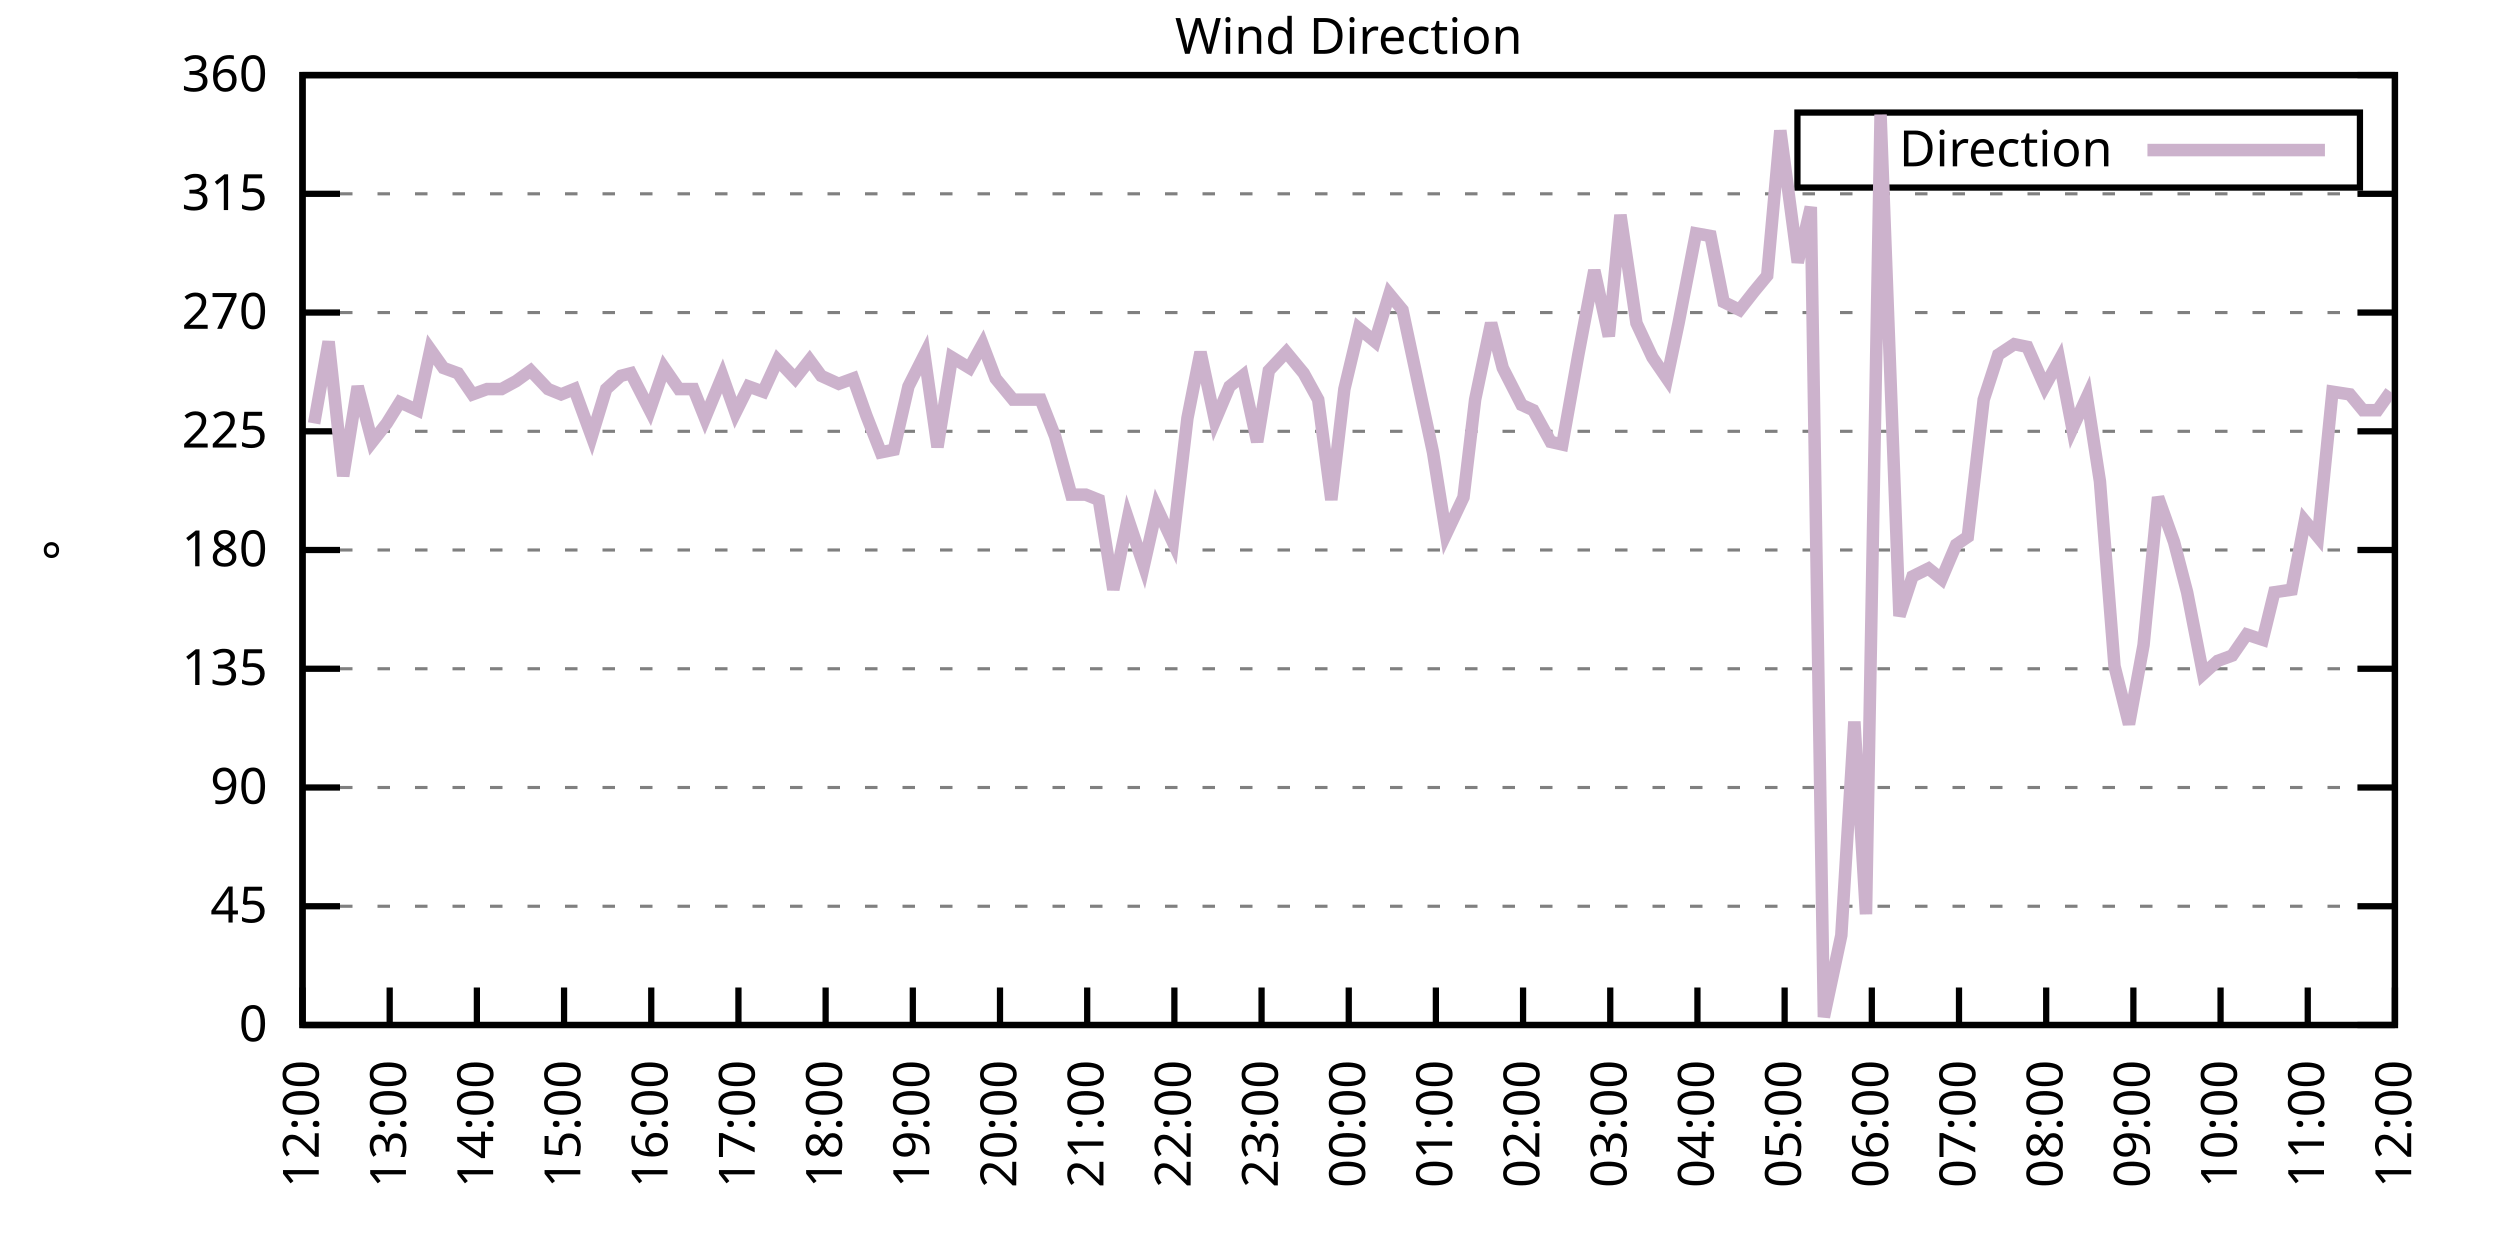
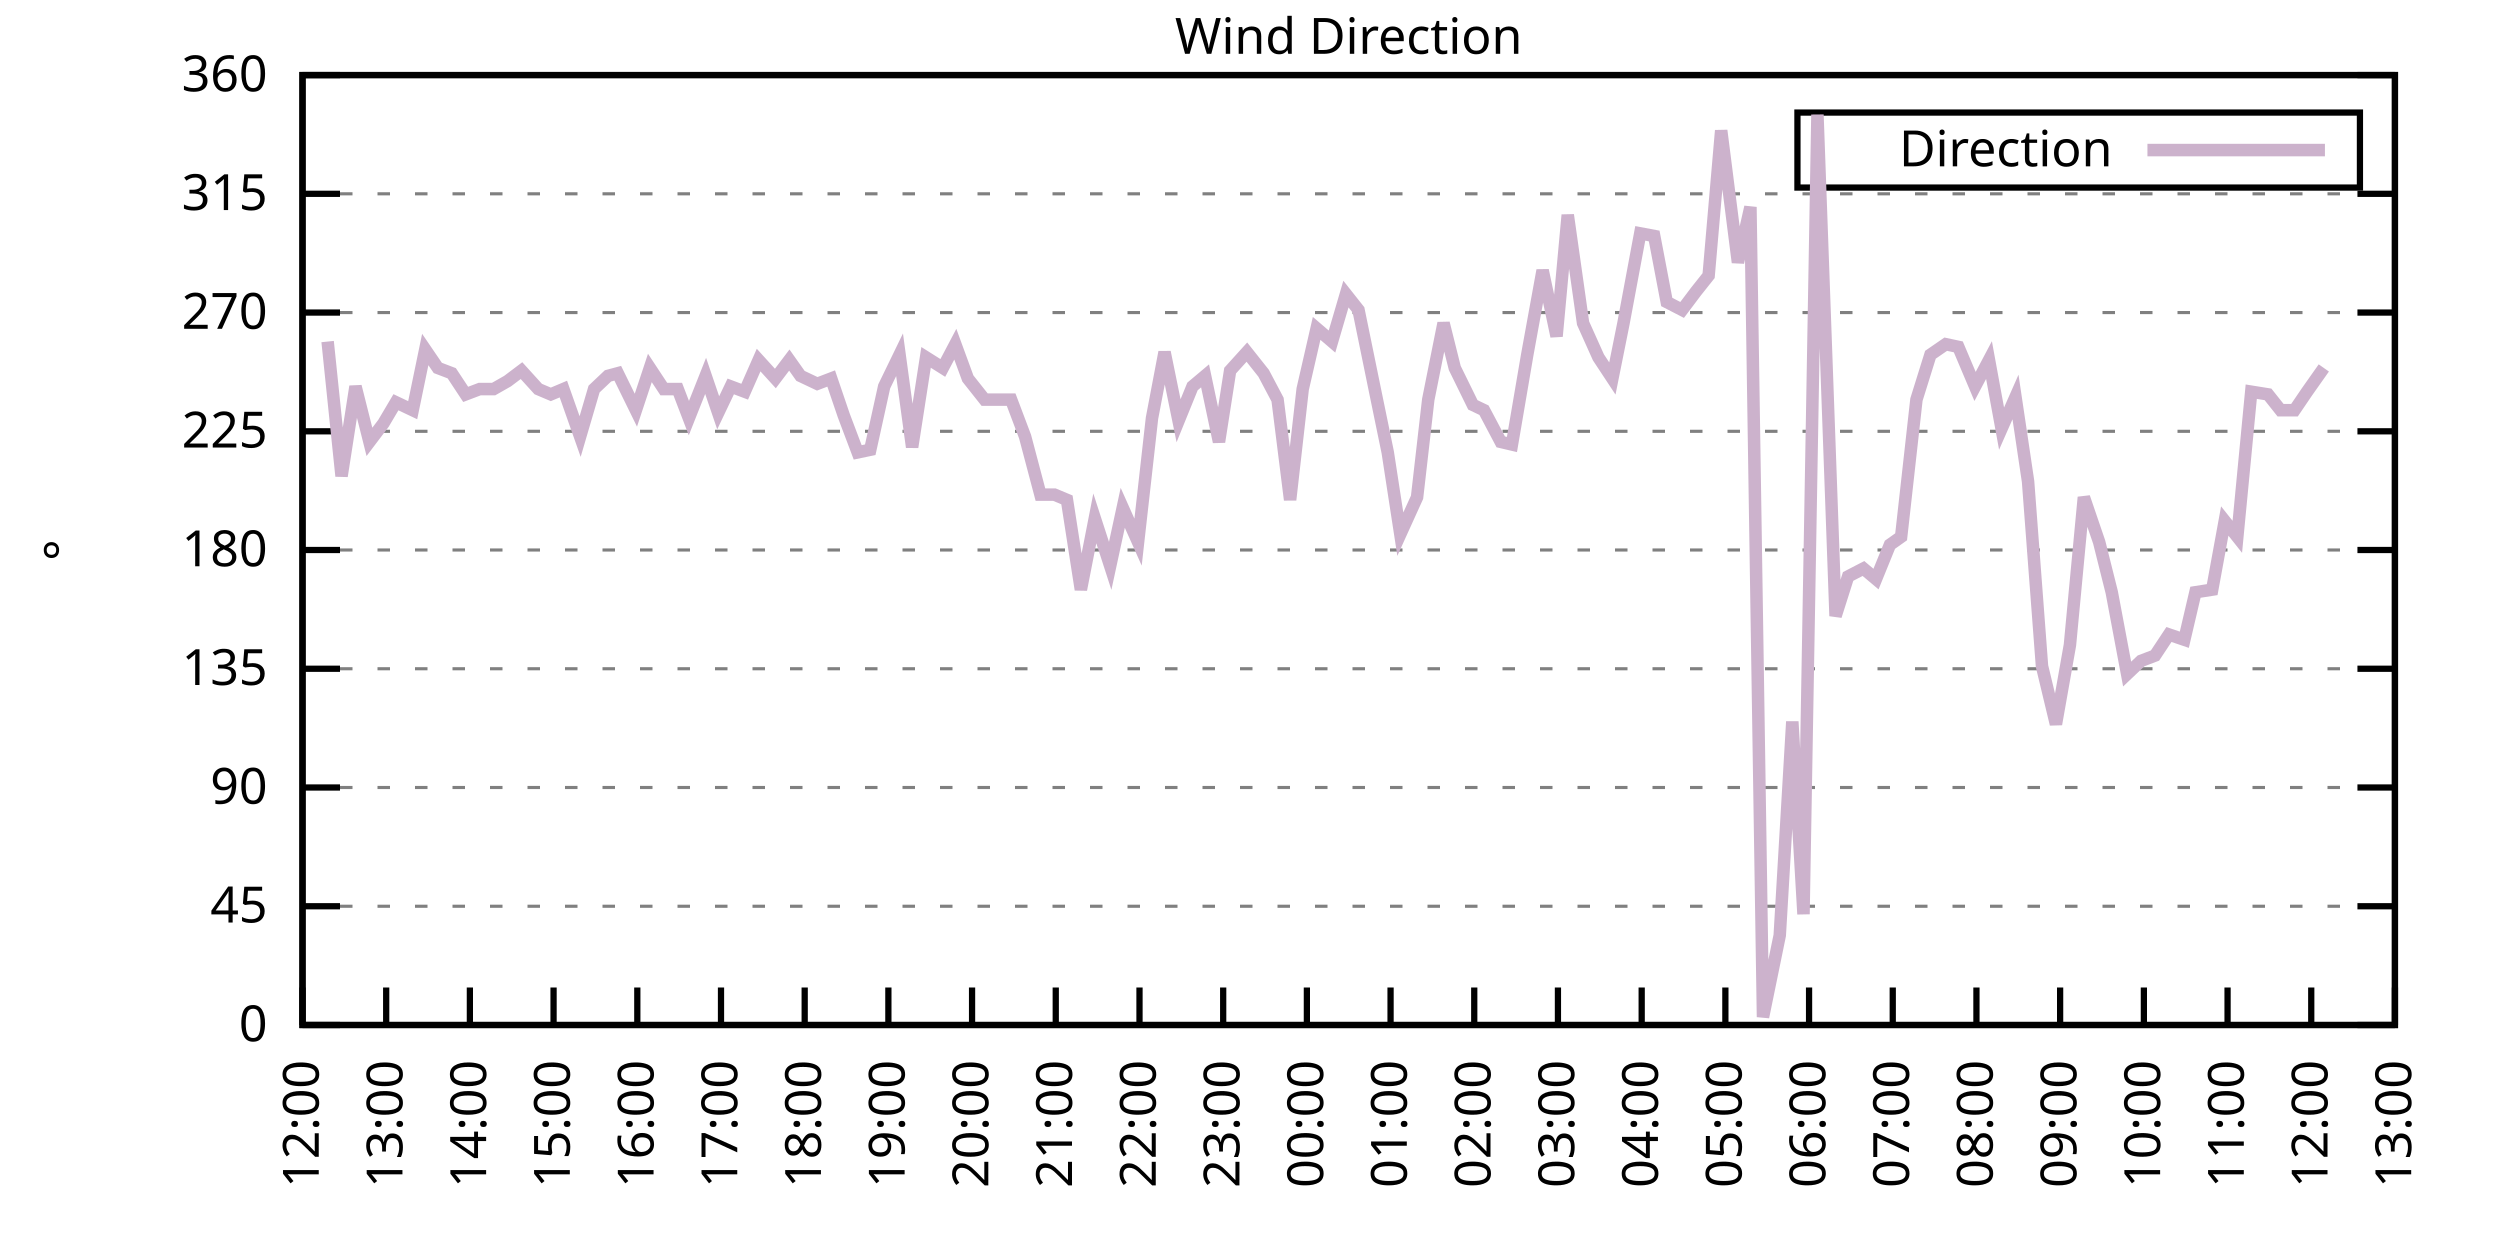
<svg xmlns="http://www.w3.org/2000/svg" xmlns:xlink="http://www.w3.org/1999/xlink" width="400" height="200" viewBox="0 0 400 200">
  <g id="gnuplot_canvas">
    <rect x="0" y="0" width="400" height="200" fill="none" />
    <defs>
      <circle id="gpDot" r="0.5" stroke-width="0.5" stroke="currentColor" />
      <path id="gpPt0" stroke-width="0.333" stroke="currentColor" d="M-1,0 h2 M0,-1 v2" />
      <path id="gpPt1" stroke-width="0.333" stroke="currentColor" d="M-1,-1 L1,1 M1,-1 L-1,1" />
      <path id="gpPt2" stroke-width="0.333" stroke="currentColor" d="M-1,0 L1,0 M0,-1 L0,1 M-1,-1 L1,1 M-1,1 L1,-1" />
      <rect id="gpPt3" stroke-width="0.333" stroke="currentColor" x="-1" y="-1" width="2" height="2" />
      <rect id="gpPt4" stroke-width="0.333" stroke="currentColor" fill="currentColor" x="-1" y="-1" width="2" height="2" />
      <circle id="gpPt5" stroke-width="0.333" stroke="currentColor" cx="0" cy="0" r="1" />
      <use xlink:href="#gpPt5" id="gpPt6" fill="currentColor" stroke="none" />
      <path id="gpPt7" stroke-width="0.333" stroke="currentColor" d="M0,-1.33 L-1.33,0.67 L1.33,0.67 z" />
      <use xlink:href="#gpPt7" id="gpPt8" fill="currentColor" stroke="none" />
      <use xlink:href="#gpPt7" id="gpPt9" stroke="currentColor" transform="rotate(180)" />
      <use xlink:href="#gpPt9" id="gpPt10" fill="currentColor" stroke="none" />
      <use xlink:href="#gpPt3" id="gpPt11" stroke="currentColor" transform="rotate(45)" />
      <use xlink:href="#gpPt11" id="gpPt12" fill="currentColor" stroke="none" />
      <path id="gpPt13" stroke-width="0.333" stroke="currentColor" d="M0,1.330 L1.265,0.411 L0.782,-1.067 L-0.782,-1.076 L-1.265,0.411 z" />
      <use xlink:href="#gpPt13" id="gpPt14" fill="currentColor" stroke="none" />
      <filter id="textbox" filterUnits="objectBoundingBox" x="0" y="0" height="1" width="1">
        <feFlood flood-color="white" flood-opacity="1" result="bgnd" />
        <feComposite in="SourceGraphic" in2="bgnd" operator="atop" />
      </filter>
      <filter id="greybox" filterUnits="objectBoundingBox" x="0" y="0" height="1" width="1">
        <feFlood flood-color="lightgrey" flood-opacity="1" result="grey" />
        <feComposite in="SourceGraphic" in2="grey" operator="atop" />
      </filter>
    </defs>
    <g fill="none" color="white" stroke="currentColor" stroke-width="1.00" stroke-linecap="butt" stroke-linejoin="miter">
</g>
    <g fill="none" color="black" stroke="currentColor" stroke-width="1.00" stroke-linecap="butt" stroke-linejoin="miter">
      <g stroke="none" shape-rendering="crispEdges">
        <polygon fill="rgb(255, 255, 255)" points="48.40,164.00 383.18,164.00 383.18,12.02 48.40,12.02 " />
      </g>
    </g>
    <g fill="none" color="black" stroke="currentColor" stroke-width="1.00" stroke-linecap="butt" stroke-linejoin="miter">
</g>
    <g fill="none" color="black" stroke="black" stroke-width="0.50" stroke-linecap="butt" stroke-linejoin="miter">
</g>
    <g fill="none" color="gray" stroke="currentColor" stroke-width="0.50" stroke-linecap="butt" stroke-linejoin="miter">
      <path stroke="gray" stroke-dasharray="2,4" class="gridline" d="M48.40,164.00 L383.19,164.00  " />
    </g>
    <g fill="none" color="gray" stroke="gray" stroke-width="1.00" stroke-linecap="butt" stroke-linejoin="miter">
</g>
    <g fill="none" color="black" stroke="currentColor" stroke-width="1.00" stroke-linecap="butt" stroke-linejoin="miter">
      <path stroke="black" d="M48.40,164.00 L54.40,164.00 M383.19,164.00 L377.19,164.00  " />
      <g transform="translate(42.80,166.60)" stroke="none" fill="black" font-family="Sans" font-size="8.00" text-anchor="end">
        <text>
          <tspan font-family="Sans"> 0</tspan>
        </text>
      </g>
    </g>
    <g fill="none" color="black" stroke="currentColor" stroke-width="1.00" stroke-linecap="butt" stroke-linejoin="miter">
</g>
    <g fill="none" color="black" stroke="black" stroke-width="0.50" stroke-linecap="butt" stroke-linejoin="miter">
</g>
    <g fill="none" color="gray" stroke="currentColor" stroke-width="0.50" stroke-linecap="butt" stroke-linejoin="miter">
      <path stroke="gray" stroke-dasharray="2,4" class="gridline" d="M48.40,145.00 L383.19,145.00  " />
    </g>
    <g fill="none" color="gray" stroke="gray" stroke-width="1.00" stroke-linecap="butt" stroke-linejoin="miter">
</g>
    <g fill="none" color="black" stroke="currentColor" stroke-width="1.00" stroke-linecap="butt" stroke-linejoin="miter">
      <path stroke="black" d="M48.40,145.00 L54.40,145.00 M383.19,145.00 L377.19,145.00  " />
      <g transform="translate(42.80,147.60)" stroke="none" fill="black" font-family="Sans" font-size="8.00" text-anchor="end">
        <text>
          <tspan font-family="Sans"> 45</tspan>
        </text>
      </g>
    </g>
    <g fill="none" color="black" stroke="currentColor" stroke-width="1.00" stroke-linecap="butt" stroke-linejoin="miter">
</g>
    <g fill="none" color="black" stroke="black" stroke-width="0.50" stroke-linecap="butt" stroke-linejoin="miter">
</g>
    <g fill="none" color="gray" stroke="currentColor" stroke-width="0.50" stroke-linecap="butt" stroke-linejoin="miter">
      <path stroke="gray" stroke-dasharray="2,4" class="gridline" d="M48.40,126.00 L383.19,126.00  " />
    </g>
    <g fill="none" color="gray" stroke="gray" stroke-width="1.00" stroke-linecap="butt" stroke-linejoin="miter">
</g>
    <g fill="none" color="black" stroke="currentColor" stroke-width="1.00" stroke-linecap="butt" stroke-linejoin="miter">
      <path stroke="black" d="M48.40,126.00 L54.40,126.00 M383.19,126.00 L377.19,126.00  " />
      <g transform="translate(42.80,128.60)" stroke="none" fill="black" font-family="Sans" font-size="8.00" text-anchor="end">
        <text>
          <tspan font-family="Sans"> 90</tspan>
        </text>
      </g>
    </g>
    <g fill="none" color="black" stroke="currentColor" stroke-width="1.00" stroke-linecap="butt" stroke-linejoin="miter">
</g>
    <g fill="none" color="black" stroke="black" stroke-width="0.50" stroke-linecap="butt" stroke-linejoin="miter">
</g>
    <g fill="none" color="gray" stroke="currentColor" stroke-width="0.50" stroke-linecap="butt" stroke-linejoin="miter">
      <path stroke="gray" stroke-dasharray="2,4" class="gridline" d="M48.40,107.00 L383.19,107.00  " />
    </g>
    <g fill="none" color="gray" stroke="gray" stroke-width="1.00" stroke-linecap="butt" stroke-linejoin="miter">
</g>
    <g fill="none" color="black" stroke="currentColor" stroke-width="1.00" stroke-linecap="butt" stroke-linejoin="miter">
      <path stroke="black" d="M48.40,107.00 L54.40,107.00 M383.19,107.00 L377.19,107.00  " />
      <g transform="translate(42.80,109.60)" stroke="none" fill="black" font-family="Sans" font-size="8.00" text-anchor="end">
        <text>
          <tspan font-family="Sans"> 135</tspan>
        </text>
      </g>
    </g>
    <g fill="none" color="black" stroke="currentColor" stroke-width="1.00" stroke-linecap="butt" stroke-linejoin="miter">
</g>
    <g fill="none" color="black" stroke="black" stroke-width="0.50" stroke-linecap="butt" stroke-linejoin="miter">
</g>
    <g fill="none" color="gray" stroke="currentColor" stroke-width="0.50" stroke-linecap="butt" stroke-linejoin="miter">
      <path stroke="gray" stroke-dasharray="2,4" class="gridline" d="M48.40,88.00 L383.19,88.00  " />
    </g>
    <g fill="none" color="gray" stroke="gray" stroke-width="1.00" stroke-linecap="butt" stroke-linejoin="miter">
</g>
    <g fill="none" color="black" stroke="currentColor" stroke-width="1.00" stroke-linecap="butt" stroke-linejoin="miter">
      <path stroke="black" d="M48.40,88.00 L54.40,88.00 M383.19,88.00 L377.19,88.00  " />
      <g transform="translate(42.80,90.60)" stroke="none" fill="black" font-family="Sans" font-size="8.00" text-anchor="end">
        <text>
          <tspan font-family="Sans"> 180</tspan>
        </text>
      </g>
    </g>
    <g fill="none" color="black" stroke="currentColor" stroke-width="1.00" stroke-linecap="butt" stroke-linejoin="miter">
</g>
    <g fill="none" color="black" stroke="black" stroke-width="0.50" stroke-linecap="butt" stroke-linejoin="miter">
</g>
    <g fill="none" color="gray" stroke="currentColor" stroke-width="0.50" stroke-linecap="butt" stroke-linejoin="miter">
      <path stroke="gray" stroke-dasharray="2,4" class="gridline" d="M48.40,69.01 L383.19,69.01  " />
    </g>
    <g fill="none" color="gray" stroke="gray" stroke-width="1.00" stroke-linecap="butt" stroke-linejoin="miter">
</g>
    <g fill="none" color="black" stroke="currentColor" stroke-width="1.00" stroke-linecap="butt" stroke-linejoin="miter">
      <path stroke="black" d="M48.40,69.01 L54.40,69.01 M383.19,69.01 L377.19,69.01  " />
      <g transform="translate(42.80,71.61)" stroke="none" fill="black" font-family="Sans" font-size="8.00" text-anchor="end">
        <text>
          <tspan font-family="Sans"> 225</tspan>
        </text>
      </g>
    </g>
    <g fill="none" color="black" stroke="currentColor" stroke-width="1.00" stroke-linecap="butt" stroke-linejoin="miter">
</g>
    <g fill="none" color="black" stroke="black" stroke-width="0.50" stroke-linecap="butt" stroke-linejoin="miter">
</g>
    <g fill="none" color="gray" stroke="currentColor" stroke-width="0.50" stroke-linecap="butt" stroke-linejoin="miter">
      <path stroke="gray" stroke-dasharray="2,4" class="gridline" d="M48.40,50.01 L383.19,50.01  " />
    </g>
    <g fill="none" color="gray" stroke="gray" stroke-width="1.00" stroke-linecap="butt" stroke-linejoin="miter">
</g>
    <g fill="none" color="black" stroke="currentColor" stroke-width="1.00" stroke-linecap="butt" stroke-linejoin="miter">
      <path stroke="black" d="M48.40,50.01 L54.40,50.01 M383.19,50.01 L377.19,50.01  " />
      <g transform="translate(42.80,52.61)" stroke="none" fill="black" font-family="Sans" font-size="8.00" text-anchor="end">
        <text>
          <tspan font-family="Sans"> 270</tspan>
        </text>
      </g>
    </g>
    <g fill="none" color="black" stroke="currentColor" stroke-width="1.00" stroke-linecap="butt" stroke-linejoin="miter">
</g>
    <g fill="none" color="black" stroke="black" stroke-width="0.50" stroke-linecap="butt" stroke-linejoin="miter">
</g>
    <g fill="none" color="gray" stroke="currentColor" stroke-width="0.50" stroke-linecap="butt" stroke-linejoin="miter">
      <path stroke="gray" stroke-dasharray="2,4" class="gridline" d="M48.40,31.01 L383.19,31.01  " />
    </g>
    <g fill="none" color="gray" stroke="gray" stroke-width="1.00" stroke-linecap="butt" stroke-linejoin="miter">
</g>
    <g fill="none" color="black" stroke="currentColor" stroke-width="1.00" stroke-linecap="butt" stroke-linejoin="miter">
      <path stroke="black" d="M48.40,31.01 L54.40,31.01 M383.19,31.01 L377.19,31.01  " />
      <g transform="translate(42.80,33.61)" stroke="none" fill="black" font-family="Sans" font-size="8.00" text-anchor="end">
        <text>
          <tspan font-family="Sans"> 315</tspan>
        </text>
      </g>
    </g>
    <g fill="none" color="black" stroke="currentColor" stroke-width="1.00" stroke-linecap="butt" stroke-linejoin="miter">
</g>
    <g fill="none" color="black" stroke="black" stroke-width="0.50" stroke-linecap="butt" stroke-linejoin="miter">
</g>
    <g fill="none" color="gray" stroke="currentColor" stroke-width="0.50" stroke-linecap="butt" stroke-linejoin="miter">
      <path stroke="gray" stroke-dasharray="2,4" class="gridline" d="M48.40,12.01 L383.19,12.01  " />
    </g>
    <g fill="none" color="gray" stroke="gray" stroke-width="1.00" stroke-linecap="butt" stroke-linejoin="miter">
</g>
    <g fill="none" color="black" stroke="currentColor" stroke-width="1.00" stroke-linecap="butt" stroke-linejoin="miter">
      <path stroke="black" d="M48.40,12.01 L54.40,12.01 M383.19,12.01 L377.19,12.01  " />
      <g transform="translate(42.80,14.61)" stroke="none" fill="black" font-family="Sans" font-size="8.00" text-anchor="end">
        <text>
          <tspan font-family="Sans"> 360</tspan>
        </text>
      </g>
    </g>
    <g fill="none" color="black" stroke="currentColor" stroke-width="1.00" stroke-linecap="butt" stroke-linejoin="miter">
      <path stroke="black" d="M48.40,164.00 L48.40,158.00  " />
      <g transform="translate(51.00,169.60) rotate(270.00)" stroke="none" fill="black" font-family="Sans" font-size="8.00" text-anchor="end">
        <text>
          <tspan font-family="Sans">12:00</tspan>
        </text>
      </g>
    </g>
    <g fill="none" color="black" stroke="currentColor" stroke-width="1.00" stroke-linecap="butt" stroke-linejoin="miter">
-       <path stroke="black" d="M62.35,164.00 L62.35,158.00  " />
-       <g transform="translate(64.95,169.60) rotate(270.00)" stroke="none" fill="black" font-family="Sans" font-size="8.00" text-anchor="end">
+       <path stroke="black" d="M61.79,164.00 L61.79,158.00  " />
+       <g transform="translate(64.39,169.60) rotate(270.00)" stroke="none" fill="black" font-family="Sans" font-size="8.00" text-anchor="end">
        <text>
          <tspan font-family="Sans">13:00</tspan>
        </text>
      </g>
    </g>
    <g fill="none" color="black" stroke="currentColor" stroke-width="1.00" stroke-linecap="butt" stroke-linejoin="miter">
-       <path stroke="black" d="M76.30,164.00 L76.30,158.00  " />
-       <g transform="translate(78.90,169.60) rotate(270.00)" stroke="none" fill="black" font-family="Sans" font-size="8.00" text-anchor="end">
+       <path stroke="black" d="M75.18,164.00 L75.18,158.00  " />
+       <g transform="translate(77.78,169.60) rotate(270.00)" stroke="none" fill="black" font-family="Sans" font-size="8.00" text-anchor="end">
        <text>
          <tspan font-family="Sans">14:00</tspan>
        </text>
      </g>
    </g>
    <g fill="none" color="black" stroke="currentColor" stroke-width="1.00" stroke-linecap="butt" stroke-linejoin="miter">
-       <path stroke="black" d="M90.25,164.00 L90.25,158.00  " />
-       <g transform="translate(92.85,169.60) rotate(270.00)" stroke="none" fill="black" font-family="Sans" font-size="8.00" text-anchor="end">
+       <path stroke="black" d="M88.57,164.00 L88.57,158.00  " />
+       <g transform="translate(91.17,169.60) rotate(270.00)" stroke="none" fill="black" font-family="Sans" font-size="8.00" text-anchor="end">
        <text>
          <tspan font-family="Sans">15:00</tspan>
        </text>
      </g>
    </g>
    <g fill="none" color="black" stroke="currentColor" stroke-width="1.00" stroke-linecap="butt" stroke-linejoin="miter">
-       <path stroke="black" d="M104.20,164.00 L104.20,158.00  " />
-       <g transform="translate(106.80,169.60) rotate(270.00)" stroke="none" fill="black" font-family="Sans" font-size="8.00" text-anchor="end">
+       <path stroke="black" d="M101.97,164.00 L101.97,158.00  " />
+       <g transform="translate(104.57,169.60) rotate(270.00)" stroke="none" fill="black" font-family="Sans" font-size="8.00" text-anchor="end">
        <text>
          <tspan font-family="Sans">16:00</tspan>
        </text>
      </g>
    </g>
    <g fill="none" color="black" stroke="currentColor" stroke-width="1.00" stroke-linecap="butt" stroke-linejoin="miter">
-       <path stroke="black" d="M118.15,164.00 L118.15,158.00  " />
-       <g transform="translate(120.75,169.60) rotate(270.00)" stroke="none" fill="black" font-family="Sans" font-size="8.00" text-anchor="end">
+       <path stroke="black" d="M115.36,164.00 L115.36,158.00  " />
+       <g transform="translate(117.96,169.60) rotate(270.00)" stroke="none" fill="black" font-family="Sans" font-size="8.00" text-anchor="end">
        <text>
          <tspan font-family="Sans">17:00</tspan>
        </text>
      </g>
    </g>
    <g fill="none" color="black" stroke="currentColor" stroke-width="1.00" stroke-linecap="butt" stroke-linejoin="miter">
-       <path stroke="black" d="M132.10,164.00 L132.10,158.00  " />
-       <g transform="translate(134.70,169.60) rotate(270.00)" stroke="none" fill="black" font-family="Sans" font-size="8.00" text-anchor="end">
+       <path stroke="black" d="M128.75,164.00 L128.75,158.00  " />
+       <g transform="translate(131.35,169.60) rotate(270.00)" stroke="none" fill="black" font-family="Sans" font-size="8.00" text-anchor="end">
        <text>
          <tspan font-family="Sans">18:00</tspan>
        </text>
      </g>
    </g>
    <g fill="none" color="black" stroke="currentColor" stroke-width="1.00" stroke-linecap="butt" stroke-linejoin="miter">
-       <path stroke="black" d="M146.05,164.00 L146.05,158.00  " />
-       <g transform="translate(148.65,169.60) rotate(270.00)" stroke="none" fill="black" font-family="Sans" font-size="8.00" text-anchor="end">
+       <path stroke="black" d="M142.14,164.00 L142.14,158.00  " />
+       <g transform="translate(144.74,169.60) rotate(270.00)" stroke="none" fill="black" font-family="Sans" font-size="8.00" text-anchor="end">
        <text>
          <tspan font-family="Sans">19:00</tspan>
        </text>
      </g>
    </g>
    <g fill="none" color="black" stroke="currentColor" stroke-width="1.00" stroke-linecap="butt" stroke-linejoin="miter">
-       <path stroke="black" d="M160.00,164.00 L160.00,158.00  " />
-       <g transform="translate(162.60,169.60) rotate(270.00)" stroke="none" fill="black" font-family="Sans" font-size="8.00" text-anchor="end">
+       <path stroke="black" d="M155.53,164.00 L155.53,158.00  " />
+       <g transform="translate(158.13,169.60) rotate(270.00)" stroke="none" fill="black" font-family="Sans" font-size="8.00" text-anchor="end">
        <text>
          <tspan font-family="Sans">20:00</tspan>
        </text>
      </g>
    </g>
    <g fill="none" color="black" stroke="currentColor" stroke-width="1.00" stroke-linecap="butt" stroke-linejoin="miter">
-       <path stroke="black" d="M173.95,164.00 L173.95,158.00  " />
-       <g transform="translate(176.55,169.60) rotate(270.00)" stroke="none" fill="black" font-family="Sans" font-size="8.00" text-anchor="end">
+       <path stroke="black" d="M168.92,164.00 L168.92,158.00  " />
+       <g transform="translate(171.52,169.60) rotate(270.00)" stroke="none" fill="black" font-family="Sans" font-size="8.00" text-anchor="end">
        <text>
          <tspan font-family="Sans">21:00</tspan>
        </text>
      </g>
    </g>
    <g fill="none" color="black" stroke="currentColor" stroke-width="1.00" stroke-linecap="butt" stroke-linejoin="miter">
-       <path stroke="black" d="M187.90,164.00 L187.90,158.00  " />
-       <g transform="translate(190.50,169.60) rotate(270.00)" stroke="none" fill="black" font-family="Sans" font-size="8.00" text-anchor="end">
+       <path stroke="black" d="M182.32,164.00 L182.32,158.00  " />
+       <g transform="translate(184.92,169.60) rotate(270.00)" stroke="none" fill="black" font-family="Sans" font-size="8.00" text-anchor="end">
        <text>
          <tspan font-family="Sans">22:00</tspan>
        </text>
      </g>
    </g>
    <g fill="none" color="black" stroke="currentColor" stroke-width="1.00" stroke-linecap="butt" stroke-linejoin="miter">
-       <path stroke="black" d="M201.85,164.00 L201.85,158.00  " />
-       <g transform="translate(204.45,169.60) rotate(270.00)" stroke="none" fill="black" font-family="Sans" font-size="8.00" text-anchor="end">
+       <path stroke="black" d="M195.71,164.00 L195.71,158.00  " />
+       <g transform="translate(198.31,169.60) rotate(270.00)" stroke="none" fill="black" font-family="Sans" font-size="8.00" text-anchor="end">
        <text>
          <tspan font-family="Sans">23:00</tspan>
        </text>
      </g>
    </g>
    <g fill="none" color="black" stroke="currentColor" stroke-width="1.00" stroke-linecap="butt" stroke-linejoin="miter">
-       <path stroke="black" d="M215.80,164.00 L215.80,158.00  " />
-       <g transform="translate(218.40,169.60) rotate(270.00)" stroke="none" fill="black" font-family="Sans" font-size="8.00" text-anchor="end">
+       <path stroke="black" d="M209.10,164.00 L209.10,158.00  " />
+       <g transform="translate(211.70,169.60) rotate(270.00)" stroke="none" fill="black" font-family="Sans" font-size="8.00" text-anchor="end">
        <text>
          <tspan font-family="Sans">00:00</tspan>
        </text>
      </g>
    </g>
    <g fill="none" color="black" stroke="currentColor" stroke-width="1.00" stroke-linecap="butt" stroke-linejoin="miter">
-       <path stroke="black" d="M229.74,164.00 L229.74,158.00  " />
-       <g transform="translate(232.34,169.60) rotate(270.00)" stroke="none" fill="black" font-family="Sans" font-size="8.00" text-anchor="end">
+       <path stroke="black" d="M222.49,164.00 L222.49,158.00  " />
+       <g transform="translate(225.09,169.60) rotate(270.00)" stroke="none" fill="black" font-family="Sans" font-size="8.00" text-anchor="end">
        <text>
          <tspan font-family="Sans">01:00</tspan>
        </text>
      </g>
    </g>
    <g fill="none" color="black" stroke="currentColor" stroke-width="1.00" stroke-linecap="butt" stroke-linejoin="miter">
-       <path stroke="black" d="M243.69,164.00 L243.69,158.00  " />
-       <g transform="translate(246.29,169.60) rotate(270.00)" stroke="none" fill="black" font-family="Sans" font-size="8.00" text-anchor="end">
+       <path stroke="black" d="M235.88,164.00 L235.88,158.00  " />
+       <g transform="translate(238.48,169.60) rotate(270.00)" stroke="none" fill="black" font-family="Sans" font-size="8.00" text-anchor="end">
        <text>
          <tspan font-family="Sans">02:00</tspan>
        </text>
      </g>
    </g>
    <g fill="none" color="black" stroke="currentColor" stroke-width="1.00" stroke-linecap="butt" stroke-linejoin="miter">
-       <path stroke="black" d="M257.64,164.00 L257.64,158.00  " />
-       <g transform="translate(260.24,169.60) rotate(270.00)" stroke="none" fill="black" font-family="Sans" font-size="8.00" text-anchor="end">
+       <path stroke="black" d="M249.27,164.00 L249.27,158.00  " />
+       <g transform="translate(251.87,169.60) rotate(270.00)" stroke="none" fill="black" font-family="Sans" font-size="8.00" text-anchor="end">
        <text>
          <tspan font-family="Sans">03:00</tspan>
        </text>
      </g>
    </g>
    <g fill="none" color="black" stroke="currentColor" stroke-width="1.00" stroke-linecap="butt" stroke-linejoin="miter">
-       <path stroke="black" d="M271.59,164.00 L271.59,158.00  " />
-       <g transform="translate(274.19,169.60) rotate(270.00)" stroke="none" fill="black" font-family="Sans" font-size="8.00" text-anchor="end">
+       <path stroke="black" d="M262.67,164.00 L262.67,158.00  " />
+       <g transform="translate(265.27,169.60) rotate(270.00)" stroke="none" fill="black" font-family="Sans" font-size="8.00" text-anchor="end">
        <text>
          <tspan font-family="Sans">04:00</tspan>
        </text>
      </g>
    </g>
    <g fill="none" color="black" stroke="currentColor" stroke-width="1.00" stroke-linecap="butt" stroke-linejoin="miter">
-       <path stroke="black" d="M285.54,164.00 L285.54,158.00  " />
-       <g transform="translate(288.14,169.60) rotate(270.00)" stroke="none" fill="black" font-family="Sans" font-size="8.00" text-anchor="end">
+       <path stroke="black" d="M276.06,164.00 L276.06,158.00  " />
+       <g transform="translate(278.66,169.60) rotate(270.00)" stroke="none" fill="black" font-family="Sans" font-size="8.00" text-anchor="end">
        <text>
          <tspan font-family="Sans">05:00</tspan>
        </text>
      </g>
    </g>
    <g fill="none" color="black" stroke="currentColor" stroke-width="1.00" stroke-linecap="butt" stroke-linejoin="miter">
-       <path stroke="black" d="M299.49,164.00 L299.49,158.00  " />
-       <g transform="translate(302.09,169.60) rotate(270.00)" stroke="none" fill="black" font-family="Sans" font-size="8.00" text-anchor="end">
+       <path stroke="black" d="M289.45,164.00 L289.45,158.00  " />
+       <g transform="translate(292.05,169.60) rotate(270.00)" stroke="none" fill="black" font-family="Sans" font-size="8.00" text-anchor="end">
        <text>
          <tspan font-family="Sans">06:00</tspan>
        </text>
      </g>
    </g>
    <g fill="none" color="black" stroke="currentColor" stroke-width="1.00" stroke-linecap="butt" stroke-linejoin="miter">
-       <path stroke="black" d="M313.44,164.00 L313.44,158.00  " />
-       <g transform="translate(316.04,169.60) rotate(270.00)" stroke="none" fill="black" font-family="Sans" font-size="8.00" text-anchor="end">
+       <path stroke="black" d="M302.84,164.00 L302.84,158.00  " />
+       <g transform="translate(305.44,169.60) rotate(270.00)" stroke="none" fill="black" font-family="Sans" font-size="8.00" text-anchor="end">
        <text>
          <tspan font-family="Sans">07:00</tspan>
        </text>
      </g>
    </g>
    <g fill="none" color="black" stroke="currentColor" stroke-width="1.00" stroke-linecap="butt" stroke-linejoin="miter">
-       <path stroke="black" d="M327.39,164.00 L327.39,158.00  " />
-       <g transform="translate(329.99,169.60) rotate(270.00)" stroke="none" fill="black" font-family="Sans" font-size="8.00" text-anchor="end">
+       <path stroke="black" d="M316.23,164.00 L316.23,158.00  " />
+       <g transform="translate(318.83,169.60) rotate(270.00)" stroke="none" fill="black" font-family="Sans" font-size="8.00" text-anchor="end">
        <text>
          <tspan font-family="Sans">08:00</tspan>
        </text>
      </g>
    </g>
    <g fill="none" color="black" stroke="currentColor" stroke-width="1.00" stroke-linecap="butt" stroke-linejoin="miter">
-       <path stroke="black" d="M341.34,164.00 L341.34,158.00  " />
-       <g transform="translate(343.94,169.60) rotate(270.00)" stroke="none" fill="black" font-family="Sans" font-size="8.00" text-anchor="end">
+       <path stroke="black" d="M329.62,164.00 L329.62,158.00  " />
+       <g transform="translate(332.22,169.60) rotate(270.00)" stroke="none" fill="black" font-family="Sans" font-size="8.00" text-anchor="end">
        <text>
          <tspan font-family="Sans">09:00</tspan>
        </text>
      </g>
    </g>
    <g fill="none" color="black" stroke="currentColor" stroke-width="1.00" stroke-linecap="butt" stroke-linejoin="miter">
-       <path stroke="black" d="M355.29,164.00 L355.29,158.00  " />
-       <g transform="translate(357.89,169.60) rotate(270.00)" stroke="none" fill="black" font-family="Sans" font-size="8.00" text-anchor="end">
+       <path stroke="black" d="M343.02,164.00 L343.02,158.00  " />
+       <g transform="translate(345.62,169.60) rotate(270.00)" stroke="none" fill="black" font-family="Sans" font-size="8.00" text-anchor="end">
        <text>
          <tspan font-family="Sans">10:00</tspan>
        </text>
      </g>
    </g>
    <g fill="none" color="black" stroke="currentColor" stroke-width="1.00" stroke-linecap="butt" stroke-linejoin="miter">
-       <path stroke="black" d="M369.24,164.00 L369.24,158.00  " />
-       <g transform="translate(371.84,169.60) rotate(270.00)" stroke="none" fill="black" font-family="Sans" font-size="8.00" text-anchor="end">
+       <path stroke="black" d="M356.41,164.00 L356.41,158.00  " />
+       <g transform="translate(359.01,169.60) rotate(270.00)" stroke="none" fill="black" font-family="Sans" font-size="8.00" text-anchor="end">
        <text>
          <tspan font-family="Sans">11:00</tspan>
+         </text>
+       </g>
+     </g>
+     <g fill="none" color="black" stroke="currentColor" stroke-width="1.00" stroke-linecap="butt" stroke-linejoin="miter">
+       <path stroke="black" d="M369.80,164.00 L369.80,158.00  " />
+       <g transform="translate(372.40,169.60) rotate(270.00)" stroke="none" fill="black" font-family="Sans" font-size="8.00" text-anchor="end">
+         <text>
+           <tspan font-family="Sans">12:00</tspan>
        </text>
      </g>
    </g>
    <g fill="none" color="black" stroke="currentColor" stroke-width="1.00" stroke-linecap="butt" stroke-linejoin="miter">
      <path stroke="black" d="M383.19,164.00 L383.19,158.00  " />
      <g transform="translate(385.79,169.60) rotate(270.00)" stroke="none" fill="black" font-family="Sans" font-size="8.00" text-anchor="end">
        <text>
-           <tspan font-family="Sans">12:00</tspan>
+           <tspan font-family="Sans">13:00</tspan>
        </text>
      </g>
    </g>
    <g fill="none" color="black" stroke="currentColor" stroke-width="1.00" stroke-linecap="butt" stroke-linejoin="miter">
</g>
    <g fill="none" color="black" stroke="currentColor" stroke-width="1.00" stroke-linecap="butt" stroke-linejoin="miter">
      <path stroke="black" d="M48.40,12.01 L48.40,164.00 L383.19,164.00 L383.19,12.01 L48.40,12.01 Z  " />
    </g>
    <g fill="none" color="black" stroke="currentColor" stroke-width="1.00" stroke-linecap="butt" stroke-linejoin="miter">
</g>
    <g fill="none" color="black" stroke="currentColor" stroke-width="1.00" stroke-linecap="butt" stroke-linejoin="miter">
      <path stroke="black" d="M287.59,30.01 L287.59,18.01 L377.59,18.01 L377.59,30.01 L287.59,30.01 Z  " />
    </g>
    <g id="Wind_direction_plot_1">
      <g fill="none" color="white" stroke="black" stroke-width="2.00" stroke-linecap="butt" stroke-linejoin="miter">
</g>
      <g fill="none" color="black" stroke="currentColor" stroke-width="2.00" stroke-linecap="butt" stroke-linejoin="miter">
        <g transform="translate(337.99,26.61)" stroke="none" fill="black" font-family="Sans" font-size="8.00" text-anchor="end">
          <text>
            <tspan font-family="Sans">Direction</tspan>
          </text>
        </g>
      </g>
      <g fill="none" color="black" stroke="currentColor" stroke-width="2.00" stroke-linecap="butt" stroke-linejoin="miter">
-         <path stroke="rgb(204, 178, 204)" d="M343.59,24.01 L371.99,24.01 M50.26,67.74 L52.58,54.65 L54.91,76.18 L57.23,61.83 L59.56,70.70 L61.88,67.74   L63.98,64.36 L66.77,65.63 L68.86,55.92 L70.95,58.87 L73.28,59.72 L75.60,63.10 L77.93,62.25 L80.25,62.25   L82.58,60.98 L84.90,59.30 L87.69,62.25 L89.78,63.10 L91.88,62.25 L94.67,69.85 L96.99,62.25 L99.32,60.14   L100.94,59.72 L103.97,65.63 L106.29,58.87 L108.62,62.25 L110.94,62.25 L112.80,66.90 L115.59,60.14 L117.68,66.05   L119.78,61.83 L122.10,62.67 L124.43,57.61 L127.22,60.56 L129.54,57.61 L131.40,60.14 L134.19,61.41 L136.51,60.56   L138.61,66.47 L140.93,72.38 L143.02,71.96 L145.35,61.83 L147.91,56.76 L150.00,71.54 L152.32,57.18 L155.11,58.87   L157.21,55.07 L159.30,60.56 L162.09,63.94 L164.18,63.94 L166.51,63.94 L168.83,69.85 L171.39,79.14 L173.71,79.14   L175.81,79.98 L178.13,94.34 L180.46,82.94 L183.01,90.54 L185.11,81.25 L187.66,86.74 L189.99,66.90 L192.08,56.34   L194.41,67.32 L196.73,61.83 L198.82,60.14 L201.15,70.70 L203.01,59.30 L205.80,56.34 L208.59,59.72 L210.91,63.94   L213.01,79.98 L215.10,62.25 L217.42,52.54 L219.98,54.65 L222.30,47.05 L224.40,49.59 L227.19,62.67 L229.28,72.38   L231.37,85.47 L234.16,79.56 L236.02,63.94 L238.58,51.70 L240.44,58.87 L243.46,64.78 L245.32,65.63 L248.11,70.70   L249.97,71.12 L252.53,56.76 L255.09,43.25 L257.41,53.81 L259.27,34.39 L261.83,51.70 L264.39,57.18 L266.71,60.56   L268.57,51.70 L271.36,37.34 L273.69,37.76 L275.78,48.32 L278.34,49.59 L280.66,46.63 L282.75,44.10 L284.85,20.88   L287.64,41.99 L289.73,33.12 L291.82,162.73 L294.61,149.65 L296.70,115.45 L298.56,146.27 L300.89,18.34 L303.91,98.56   L306.00,92.23 L308.56,90.96 L310.65,92.65 L312.98,87.16 L314.84,85.89 L317.39,63.94 L319.72,56.76 L322.28,55.07   L324.37,55.50 L327.16,61.83 L329.48,57.61 L331.58,68.58 L333.90,63.52 L335.99,77.03 L338.32,106.58 L340.64,115.87   L342.97,103.20 L345.29,79.56 L347.85,86.74 L349.94,94.76 L352.50,107.85 L354.83,105.74 L357.15,104.89 L359.48,101.52   L362.03,102.36 L363.89,94.76 L366.68,94.34 L368.78,83.36 L370.87,85.89 L373.19,62.67 L375.98,63.10 L378.08,65.63   L380.40,65.63 L382.49,62.67  " />
+         <path stroke="rgb(204, 178, 204)" d="M343.59,24.01 L371.99,24.01 M52.42,54.65 L54.65,76.18 L56.88,61.83 L59.11,70.70 L61.35,67.74 L63.35,64.36   L66.03,65.63 L68.04,55.92 L70.05,58.87 L72.28,59.72 L74.51,63.10 L76.75,62.25 L78.98,62.25 L81.21,60.98   L83.44,59.30 L86.12,62.25 L88.13,63.10 L90.14,62.25 L92.82,69.85 L95.05,62.25 L97.28,60.14 L98.84,59.72   L101.74,65.63 L103.98,58.87 L106.21,62.25 L108.44,62.25 L110.22,66.90 L112.90,60.14 L114.91,66.05 L116.92,61.83   L119.15,62.67 L121.38,57.61 L124.06,60.56 L126.29,57.61 L128.08,60.14 L130.76,61.41 L132.99,60.56 L135.00,66.47   L137.23,72.38 L139.24,71.96 L141.47,61.83 L143.93,56.76 L145.94,71.54 L148.17,57.18 L150.85,58.87 L152.85,55.07   L154.86,60.56 L157.54,63.94 L159.55,63.94 L161.78,63.94 L164.01,69.85 L166.47,79.14 L168.70,79.14 L170.71,79.98   L172.94,94.34 L175.17,82.94 L177.63,90.54 L179.64,81.25 L182.09,86.74 L184.32,66.90 L186.33,56.34 L188.57,67.32   L190.80,61.83 L192.81,60.14 L195.04,70.70 L196.82,59.30 L199.50,56.34 L202.18,59.72 L204.41,63.94 L206.42,79.98   L208.43,62.25 L210.66,52.54 L213.12,54.65 L215.35,47.05 L217.36,49.59 L220.04,62.67 L222.04,72.38 L224.05,85.47   L226.73,79.56 L228.52,63.94 L230.97,51.70 L232.76,58.87 L235.66,64.78 L237.44,65.63 L240.12,70.70 L241.91,71.12   L244.36,56.76 L246.82,43.25 L249.05,53.81 L250.84,34.39 L253.29,51.70 L255.75,57.18 L257.98,60.56 L259.76,51.70   L262.44,37.34 L264.67,37.76 L266.68,48.32 L269.14,49.59 L271.37,46.63 L273.38,44.10 L275.39,20.88 L278.07,41.99   L280.07,33.12 L282.08,162.73 L284.76,149.65 L286.77,115.45 L288.56,146.27 L290.79,18.34 L293.69,98.56 L295.70,92.23   L298.15,90.96 L300.16,92.65 L302.39,87.16 L304.18,85.89 L306.63,63.94 L308.87,56.76 L311.32,55.07 L313.33,55.50   L316.01,61.83 L318.24,57.61 L320.25,68.58 L322.48,63.52 L324.49,77.03 L326.72,106.58 L328.95,115.87 L331.19,103.20   L333.42,79.56 L335.87,86.74 L337.88,94.76 L340.34,107.85 L342.57,105.74 L344.80,104.89 L347.03,101.52 L349.49,102.36   L351.27,94.76 L353.95,94.34 L355.96,83.36 L357.97,85.89 L360.20,62.67 L362.88,63.10 L364.89,65.63 L367.12,65.63   L369.13,62.67 L371.81,58.87  " />
      </g>
    </g>
    <g fill="none" color="black" stroke="currentColor" stroke-width="2.00" stroke-linecap="butt" stroke-linejoin="miter">
</g>
    <g fill="none" color="black" stroke="black" stroke-width="1.00" stroke-linecap="butt" stroke-linejoin="miter">
</g>
    <g fill="none" color="black" stroke="currentColor" stroke-width="1.00" stroke-linecap="butt" stroke-linejoin="miter">
      <path stroke="black" d="M48.40,12.01 L48.40,164.00 L383.19,164.00 L383.19,12.01 L48.40,12.01 Z  " />
      <g transform="translate(12.80,88.01) rotate(270.00)" stroke="none" fill="black" font-family="Sans" font-size="8.00" text-anchor="middle">
        <text>
          <tspan font-family="Sans">°</tspan>
        </text>
      </g>
    </g>
    <g fill="none" color="black" stroke="currentColor" stroke-width="1.00" stroke-linecap="butt" stroke-linejoin="miter">
</g>
    <g fill="none" color="black" stroke="currentColor" stroke-width="1.00" stroke-linecap="butt" stroke-linejoin="miter">
      <g transform="translate(215.79,8.61)" stroke="none" fill="black" font-family="Sans" font-size="8.00" text-anchor="middle">
        <text>
          <tspan font-family="Sans">Wind Direction</tspan>
        </text>
      </g>
    </g>
    <g fill="none" color="black" stroke="currentColor" stroke-width="1.00" stroke-linecap="butt" stroke-linejoin="miter">
</g>
  </g>
</svg>
